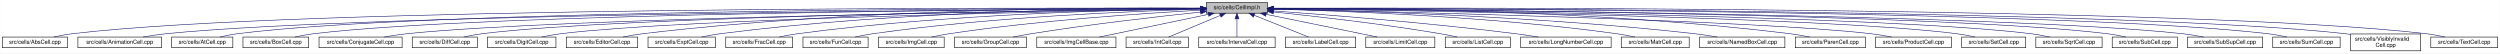
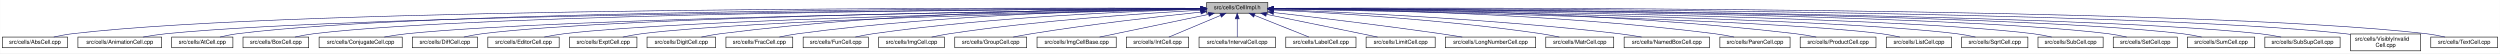
- <svg xmlns="http://www.w3.org/2000/svg" xmlns:xlink="http://www.w3.org/1999/xlink" width="4453pt" height="95pt" viewBox="0.00 0.00 4452.50 95.00">
+ <svg xmlns="http://www.w3.org/2000/svg" xmlns:xlink="http://www.w3.org/1999/xlink" width="4452pt" height="95pt" viewBox="0.00 0.00 4451.50 95.00">
  <g id="graph0" class="graph" transform="scale(1 1) rotate(0) translate(4 91)">
-     <polygon fill="white" stroke="transparent" points="-4,4 -4,-91 4448.5,-91 4448.5,4 -4,4" />
+     <polygon fill="white" stroke="transparent" points="-4,4 -4,-91 4447.5,-91 4447.5,4 -4,4" />
    <g id="node1" class="node">
      <g id="a_node1">
        <a xlink:title="Macros and types used only by cell implementations, not by cell users.">
          <polygon fill="#bfbfbf" stroke="black" points="2144.5,-67.5 2144.5,-86.5 2253.5,-86.5 2253.5,-67.5 2144.5,-67.5" />
          <text text-anchor="middle" x="2199" y="-74.5" font-family="Helvetica,sans-Serif" font-size="10.00">src/cells/CellImpl.h</text>
        </a>
      </g>
    </g>
    <g id="node2" class="node">
      <g id="a_node2">
        <a xlink:href="AbsCell_8cpp.html" target="_top" xlink:title="This file defines the class AbsCell.">
          <polygon fill="white" stroke="black" points="0,-6 0,-25 116,-25 116,-6 0,-6" />
          <text text-anchor="middle" x="58" y="-13" font-family="Helvetica,sans-Serif" font-size="10.00">src/cells/AbsCell.cpp</text>
        </a>
      </g>
    </g>
    <g id="edge1" class="edge">
      <path fill="none" stroke="midnightblue" d="M2134.12,-76.26C1828.21,-77.25 527.95,-78.53 125,-31 114.01,-29.7 102.16,-27.44 91.53,-25.07" />
      <polygon fill="midnightblue" stroke="midnightblue" points="2134.17,-79.76 2144.16,-76.23 2134.15,-72.76 2134.17,-79.76" />
    </g>
    <g id="node3" class="node">
      <g id="a_node3">
        <a xlink:href="AnimationCell_8cpp.html" target="_top" xlink:title="This file defines the class AnimationCell.">
          <polygon fill="white" stroke="black" points="134.5,-6 134.5,-25 283.5,-25 283.5,-6 134.5,-6" />
          <text text-anchor="middle" x="209" y="-13" font-family="Helvetica,sans-Serif" font-size="10.00">src/cells/AnimationCell.cpp</text>
        </a>
      </g>
    </g>
    <g id="edge2" class="edge">
      <path fill="none" stroke="midnightblue" d="M2133.81,-75.77C1842.83,-74.54 660.89,-67.37 292,-31 278.46,-29.67 263.81,-27.39 250.63,-25.03" />
      <polygon fill="midnightblue" stroke="midnightblue" points="2134.17,-79.27 2144.19,-75.81 2134.2,-72.27 2134.17,-79.27" />
    </g>
    <g id="node4" class="node">
      <g id="a_node4">
        <a xlink:href="AtCell_8cpp.html" target="_top" xlink:title="This file defines the class AtCell.">
          <polygon fill="white" stroke="black" points="301.5,-6 301.5,-25 410.5,-25 410.5,-6 301.5,-6" />
          <text text-anchor="middle" x="356" y="-13" font-family="Helvetica,sans-Serif" font-size="10.00">src/cells/AtCell.cpp</text>
        </a>
      </g>
    </g>
    <g id="edge3" class="edge">
      <path fill="none" stroke="midnightblue" d="M2134.04,-76.11C1855.48,-76.29 760.59,-74.18 419,-31 408.64,-29.69 397.5,-27.42 387.5,-25.06" />
      <polygon fill="midnightblue" stroke="midnightblue" points="2134.38,-79.6 2144.38,-76.1 2134.38,-72.6 2134.38,-79.6" />
    </g>
    <g id="node5" class="node">
      <g id="a_node5">
        <a xlink:href="BoxCell_8cpp.html" target="_top" xlink:title="This file defines the class BoxCell.">
          <polygon fill="white" stroke="black" points="428.5,-6 428.5,-25 545.5,-25 545.5,-6 428.5,-6" />
          <text text-anchor="middle" x="487" y="-13" font-family="Helvetica,sans-Serif" font-size="10.00">src/cells/BoxCell.cpp</text>
        </a>
      </g>
    </g>
    <g id="edge4" class="edge">
      <path fill="none" stroke="midnightblue" d="M2134.28,-75.81C1869.63,-74.78 868.87,-68.44 555,-31 543.85,-29.67 531.83,-27.39 521.04,-25.03" />
      <polygon fill="midnightblue" stroke="midnightblue" points="2134.48,-79.31 2144.49,-75.85 2134.51,-72.31 2134.48,-79.31" />
    </g>
    <g id="node6" class="node">
      <g id="a_node6">
        <a xlink:href="ConjugateCell_8cpp.html" target="_top" xlink:title="This file defines the class ConjugateCell.">
          <polygon fill="white" stroke="black" points="564,-6 564,-25 712,-25 712,-6 564,-6" />
          <text text-anchor="middle" x="638" y="-13" font-family="Helvetica,sans-Serif" font-size="10.00">src/cells/ConjugateCell.cpp</text>
        </a>
      </g>
    </g>
    <g id="edge5" class="edge">
      <path fill="none" stroke="midnightblue" d="M2134.02,-75.25C1886.3,-72.22 1001.1,-59.58 721,-31 707.61,-29.63 693.13,-27.38 680.06,-25.05" />
      <polygon fill="midnightblue" stroke="midnightblue" points="2134.25,-78.76 2144.29,-75.38 2134.33,-71.76 2134.25,-78.76" />
    </g>
    <g id="node7" class="node">
      <g id="a_node7">
        <a xlink:href="DiffCell_8cpp.html" target="_top" xlink:title="This file defines the class DiffCell.">
          <polygon fill="white" stroke="black" points="730,-6 730,-25 846,-25 846,-6 730,-6" />
          <text text-anchor="middle" x="788" y="-13" font-family="Helvetica,sans-Serif" font-size="10.00">src/cells/DiffCell.cpp</text>
        </a>
      </g>
    </g>
    <g id="edge6" class="edge">
      <path fill="none" stroke="midnightblue" d="M2134.15,-75.37C1901.17,-72.88 1107,-62.23 855,-31 844.13,-29.65 832.42,-27.4 821.88,-25.07" />
      <polygon fill="midnightblue" stroke="midnightblue" points="2134.45,-78.88 2144.49,-75.48 2134.53,-71.88 2134.45,-78.88" />
    </g>
    <g id="node8" class="node">
      <g id="a_node8">
-         <a xlink:href="DigitCell_8cpp.html" target="_top" xlink:title="This file defines the class DigitCell.">
-           <polygon fill="white" stroke="black" points="864,-6 864,-25 986,-25 986,-6 864,-6" />
-           <text text-anchor="middle" x="925" y="-13" font-family="Helvetica,sans-Serif" font-size="10.00">src/cells/DigitCell.cpp</text>
+         <a xlink:href="EditorCell_8cpp.html" target="_top" xlink:title="This file defines the class EditorCell.">
+           <polygon fill="white" stroke="black" points="864.5,-6 864.5,-25 991.5,-25 991.5,-6 864.5,-6" />
+           <text text-anchor="middle" x="928" y="-13" font-family="Helvetica,sans-Serif" font-size="10.00">src/cells/EditorCell.cpp</text>
        </a>
      </g>
    </g>
    <g id="edge7" class="edge">
-       <path fill="none" stroke="midnightblue" d="M2134.1,-75C1917.19,-71.45 1218.46,-58.13 995,-31 983.67,-29.62 971.44,-27.36 960.42,-25.03" />
-       <polygon fill="midnightblue" stroke="midnightblue" points="2134.31,-78.51 2144.37,-75.17 2134.43,-71.51 2134.31,-78.51" />
+       <path fill="none" stroke="midnightblue" d="M2134.06,-74.92C1917.83,-71.11 1223.32,-57.09 1001,-31 989.19,-29.61 976.44,-27.35 964.96,-25.02" />
+       <polygon fill="midnightblue" stroke="midnightblue" points="2134.24,-78.42 2144.3,-75.1 2134.36,-71.42 2134.24,-78.42" />
    </g>
    <g id="node9" class="node">
      <g id="a_node9">
-         <a xlink:href="EditorCell_8cpp.html" target="_top" xlink:title="This file defines the class EditorCell.">
-           <polygon fill="white" stroke="black" points="1004.5,-6 1004.5,-25 1131.5,-25 1131.5,-6 1004.5,-6" />
-           <text text-anchor="middle" x="1068" y="-13" font-family="Helvetica,sans-Serif" font-size="10.00">src/cells/EditorCell.cpp</text>
+         <a xlink:href="ExptCell_8cpp.html" target="_top" xlink:title="This file defines the class ExptCell.">
+           <polygon fill="white" stroke="black" points="1010,-6 1010,-25 1130,-25 1130,-6 1010,-6" />
+           <text text-anchor="middle" x="1070" y="-13" font-family="Helvetica,sans-Serif" font-size="10.00">src/cells/ExptCell.cpp</text>
        </a>
      </g>
    </g>
    <g id="edge8" class="edge">
-       <path fill="none" stroke="midnightblue" d="M2134.21,-76.69C1968.36,-77.73 1515.13,-75.84 1141,-31 1129.33,-29.6 1116.73,-27.36 1105.34,-25.06" />
-       <polygon fill="midnightblue" stroke="midnightblue" points="2134.28,-80.19 2144.25,-76.63 2134.23,-73.19 2134.28,-80.19" />
+       <path fill="none" stroke="midnightblue" d="M2134.21,-74.65C1934.98,-70.27 1333.12,-55.35 1139,-31 1127.83,-29.6 1115.77,-27.33 1104.91,-25" />
+       <polygon fill="midnightblue" stroke="midnightblue" points="2134.16,-78.15 2144.23,-74.87 2134.31,-71.15 2134.16,-78.15" />
    </g>
    <g id="node10" class="node">
      <g id="a_node10">
-         <a xlink:href="ExptCell_8cpp.html" target="_top" xlink:title="This file defines the class ExptCell.">
-           <polygon fill="white" stroke="black" points="1150,-6 1150,-25 1270,-25 1270,-6 1150,-6" />
-           <text text-anchor="middle" x="1210" y="-13" font-family="Helvetica,sans-Serif" font-size="10.00">src/cells/ExptCell.cpp</text>
+         <a xlink:href="DigitCell_8cpp.html" target="_top" xlink:title="This file defines the class DigitCell.">
+           <polygon fill="white" stroke="black" points="1148,-6 1148,-25 1270,-25 1270,-6 1148,-6" />
+           <text text-anchor="middle" x="1209" y="-13" font-family="Helvetica,sans-Serif" font-size="10.00">src/cells/DigitCell.cpp</text>
        </a>
      </g>
    </g>
    <g id="edge9" class="edge">
-       <path fill="none" stroke="midnightblue" d="M2134.29,-76.34C1983.63,-76.38 1598,-72.06 1279,-31 1267.95,-29.58 1256.04,-27.33 1245.27,-25.03" />
-       <polygon fill="midnightblue" stroke="midnightblue" points="2134.3,-79.84 2144.29,-76.33 2134.29,-72.84 2134.3,-79.84" />
+       <path fill="none" stroke="midnightblue" d="M2134.29,-76.28C1983.65,-76.18 1598.06,-71.6 1279,-31 1267.8,-29.57 1255.71,-27.33 1244.79,-25.03" />
+       <polygon fill="midnightblue" stroke="midnightblue" points="2134.3,-79.78 2144.3,-76.28 2134.3,-72.78 2134.3,-79.78" />
    </g>
    <g id="node11" class="node">
      <g id="a_node11">
        <a xlink:href="FracCell_8cpp.html" target="_top" xlink:title="This file defines the class FracCell.">
          <polygon fill="white" stroke="black" points="1288.5,-6 1288.5,-25 1407.5,-25 1407.5,-6 1288.5,-6" />
          <text text-anchor="middle" x="1348" y="-13" font-family="Helvetica,sans-Serif" font-size="10.00">src/cells/FracCell.cpp</text>
        </a>
      </g>
    </g>
    <g id="edge10" class="edge">
      <path fill="none" stroke="midnightblue" d="M2134.09,-75.54C1999.7,-73.87 1681.4,-66.19 1417,-31 1406.08,-29.55 1394.31,-27.32 1383.64,-25.05" />
      <polygon fill="midnightblue" stroke="midnightblue" points="2134.18,-79.04 2144.22,-75.66 2134.26,-72.04 2134.18,-79.04" />
    </g>
    <g id="node12" class="node">
      <g id="a_node12">
        <a xlink:href="FunCell_8cpp.html" target="_top" xlink:title="This file defines the class FunCell.">
          <polygon fill="white" stroke="black" points="1426,-6 1426,-25 1542,-25 1542,-6 1426,-6" />
          <text text-anchor="middle" x="1484" y="-13" font-family="Helvetica,sans-Serif" font-size="10.00">src/cells/FunCell.cpp</text>
        </a>
      </g>
    </g>
    <g id="edge11" class="edge">
      <path fill="none" stroke="midnightblue" d="M2133.87,-74.57C2016.72,-71.32 1762.88,-61.12 1551,-31 1540.51,-29.51 1529.22,-27.3 1518.95,-25.06" />
      <polygon fill="midnightblue" stroke="midnightblue" points="2134.01,-78.08 2144.1,-74.85 2134.2,-71.08 2134.01,-78.08" />
    </g>
    <g id="node13" class="node">
      <g id="a_node13">
        <a xlink:href="ImgCell_8cpp.html" target="_top" xlink:title="This file defines the class ImgCell.">
          <polygon fill="white" stroke="black" points="1560.5,-6 1560.5,-25 1677.5,-25 1677.5,-6 1560.5,-6" />
          <text text-anchor="middle" x="1619" y="-13" font-family="Helvetica,sans-Serif" font-size="10.00">src/cells/ImgCell.cpp</text>
        </a>
      </g>
    </g>
    <g id="edge12" class="edge">
      <path fill="none" stroke="midnightblue" d="M2134.19,-72.85C2036.72,-67.54 1846.8,-54.97 1687,-31 1676.5,-29.42 1665.18,-27.22 1654.85,-25" />
      <polygon fill="midnightblue" stroke="midnightblue" points="2134.01,-76.35 2144.18,-73.39 2134.38,-69.36 2134.01,-76.35" />
    </g>
    <g id="node14" class="node">
      <g id="a_node14">
        <a xlink:href="GroupCell_8cpp.html" target="_top" xlink:title="This file defines the class GroupCell.">
          <polygon fill="white" stroke="black" points="1696,-6 1696,-25 1824,-25 1824,-6 1696,-6" />
          <text text-anchor="middle" x="1760" y="-13" font-family="Helvetica,sans-Serif" font-size="10.00">src/cells/GroupCell.cpp</text>
        </a>
      </g>
    </g>
    <g id="edge13" class="edge">
      <path fill="none" stroke="midnightblue" d="M2134.25,-69.5C2060.94,-61.8 1938.05,-47.87 1833,-31 1822.28,-29.28 1810.74,-27.13 1800.07,-25.01" />
      <polygon fill="midnightblue" stroke="midnightblue" points="2133.95,-72.99 2144.26,-70.54 2134.67,-66.02 2133.95,-72.99" />
    </g>
    <g id="node15" class="node">
      <g id="a_node15">
        <a xlink:href="ImgCellBase_8cpp.html" target="_top" xlink:title="This file defines the class ImgCellBase.">
          <polygon fill="white" stroke="black" points="1842.5,-6 1842.5,-25 1983.5,-25 1983.5,-6 1842.5,-6" />
          <text text-anchor="middle" x="1913" y="-13" font-family="Helvetica,sans-Serif" font-size="10.00">src/cells/ImgCellBase.cpp</text>
        </a>
      </g>
    </g>
    <g id="edge14" class="edge">
      <path fill="none" stroke="midnightblue" d="M2148.06,-65.4C2092.61,-53.87 2005.05,-35.65 1953.9,-25.01" />
      <polygon fill="midnightblue" stroke="midnightblue" points="2147.52,-68.86 2158.02,-67.48 2148.95,-62.01 2147.52,-68.86" />
    </g>
    <g id="node16" class="node">
      <g id="a_node16">
        <a xlink:href="IntCell_8cpp.html" target="_top" xlink:title="This file defines the class IntCell.">
          <polygon fill="white" stroke="black" points="2001.5,-6 2001.5,-25 2112.5,-25 2112.5,-6 2001.5,-6" />
          <text text-anchor="middle" x="2057" y="-13" font-family="Helvetica,sans-Serif" font-size="10.00">src/cells/IntCell.cpp</text>
        </a>
      </g>
    </g>
    <g id="edge15" class="edge">
      <path fill="none" stroke="midnightblue" d="M2169.12,-63.48C2141.54,-51.92 2101.33,-35.08 2077.31,-25.01" />
      <polygon fill="midnightblue" stroke="midnightblue" points="2168.08,-66.84 2178.65,-67.48 2170.78,-60.38 2168.08,-66.84" />
    </g>
    <g id="node17" class="node">
      <g id="a_node17">
        <a xlink:href="IntervalCell_8cpp.html" target="_top" xlink:title="This file defines the class IntervalCell.">
          <polygon fill="white" stroke="black" points="2131,-6 2131,-25 2267,-25 2267,-6 2131,-6" />
          <text text-anchor="middle" x="2199" y="-13" font-family="Helvetica,sans-Serif" font-size="10.00">src/cells/IntervalCell.cpp</text>
        </a>
      </g>
    </g>
    <g id="edge16" class="edge">
      <path fill="none" stroke="midnightblue" d="M2199,-57.32C2199,-46.5 2199,-33.4 2199,-25.01" />
      <polygon fill="midnightblue" stroke="midnightblue" points="2195.5,-57.48 2199,-67.48 2202.5,-57.48 2195.5,-57.48" />
    </g>
    <g id="node18" class="node">
      <g id="a_node18">
        <a xlink:href="LabelCell_8cpp.html" target="_top" xlink:title="This file defines the class LabelCell.">
          <polygon fill="white" stroke="black" points="2285.5,-6 2285.5,-25 2410.5,-25 2410.5,-6 2285.5,-6" />
          <text text-anchor="middle" x="2348" y="-13" font-family="Helvetica,sans-Serif" font-size="10.00">src/cells/LabelCell.cpp</text>
        </a>
      </g>
    </g>
    <g id="edge17" class="edge">
      <path fill="none" stroke="midnightblue" d="M2229.97,-63.63C2258.92,-52.07 2301.37,-35.12 2326.69,-25.01" />
      <polygon fill="midnightblue" stroke="midnightblue" points="2228.34,-60.52 2220.35,-67.48 2230.93,-67.02 2228.34,-60.52" />
    </g>
    <g id="node19" class="node">
      <g id="a_node19">
        <a xlink:href="LimitCell_8cpp.html" target="_top" xlink:title="This file defines the class LimitCell.">
          <polygon fill="white" stroke="black" points="2428.5,-6 2428.5,-25 2551.5,-25 2551.5,-6 2428.5,-6" />
          <text text-anchor="middle" x="2490" y="-13" font-family="Helvetica,sans-Serif" font-size="10.00">src/cells/LimitCell.cpp</text>
        </a>
      </g>
    </g>
    <g id="edge18" class="edge">
      <path fill="none" stroke="midnightblue" d="M2251.02,-65.46C2295.82,-56.37 2362.18,-42.88 2420,-31 2429.36,-29.08 2439.42,-27 2448.92,-25.03" />
      <polygon fill="midnightblue" stroke="midnightblue" points="2250.07,-62.08 2240.96,-67.5 2251.46,-68.94 2250.07,-62.08" />
    </g>
    <g id="node20" class="node">
      <g id="a_node20">
-         <a xlink:href="ListCell_8cpp.html" target="_top" xlink:title="This file defines the class ListCell.">
-           <polygon fill="white" stroke="black" points="2570,-6 2570,-25 2686,-25 2686,-6 2570,-6" />
-           <text text-anchor="middle" x="2628" y="-13" font-family="Helvetica,sans-Serif" font-size="10.00">src/cells/ListCell.cpp</text>
+         <a xlink:href="LongNumberCell_8cpp.html" target="_top" xlink:title="This file defines the class LongNumberCell.">
+           <polygon fill="white" stroke="black" points="2569.5,-6 2569.5,-25 2730.5,-25 2730.5,-6 2569.5,-6" />
+           <text text-anchor="middle" x="2650" y="-13" font-family="Helvetica,sans-Serif" font-size="10.00">src/cells/LongNumberCell.cpp</text>
        </a>
      </g>
    </g>
    <g id="edge19" class="edge">
-       <path fill="none" stroke="midnightblue" d="M2264.17,-69.67C2336.84,-62.21 2457.75,-48.55 2561,-31 2570.86,-29.32 2581.46,-27.19 2591.25,-25.07" />
-       <polygon fill="midnightblue" stroke="midnightblue" points="2263.4,-66.23 2253.8,-70.73 2264.11,-73.2 2263.4,-66.23" />
+       <path fill="none" stroke="midnightblue" d="M2264.01,-68.67C2336.55,-60.32 2457.33,-45.88 2561,-31 2573.55,-29.2 2587.07,-27.08 2599.69,-25.04" />
+       <polygon fill="midnightblue" stroke="midnightblue" points="2263.2,-65.24 2253.67,-69.86 2264,-72.19 2263.2,-65.24" />
    </g>
    <g id="node21" class="node">
      <g id="a_node21">
-         <a xlink:href="LongNumberCell_8cpp.html" target="_top" xlink:title="This file defines the class LongNumberCell.">
-           <polygon fill="white" stroke="black" points="2704.5,-6 2704.5,-25 2865.5,-25 2865.5,-6 2704.5,-6" />
-           <text text-anchor="middle" x="2785" y="-13" font-family="Helvetica,sans-Serif" font-size="10.00">src/cells/LongNumberCell.cpp</text>
+         <a xlink:href="MatrCell_8cpp.html" target="_top" xlink:title="This file defines the class MatrCell.">
+           <polygon fill="white" stroke="black" points="2748.5,-6 2748.5,-25 2869.5,-25 2869.5,-6 2748.5,-6" />
+           <text text-anchor="middle" x="2809" y="-13" font-family="Helvetica,sans-Serif" font-size="10.00">src/cells/MatrCell.cpp</text>
        </a>
      </g>
    </g>
    <g id="edge20" class="edge">
-       <path fill="none" stroke="midnightblue" d="M2263.83,-71.56C2358.7,-64.73 2540.84,-50.39 2695,-31 2708.35,-29.32 2722.75,-27.16 2736.04,-25.02" />
-       <polygon fill="midnightblue" stroke="midnightblue" points="2263.54,-68.07 2253.81,-72.27 2264.04,-75.05 2263.54,-68.07" />
+       <path fill="none" stroke="midnightblue" d="M2263.91,-73.21C2365.76,-68.24 2569.14,-55.96 2740,-31 2750.66,-29.44 2762.14,-27.24 2772.63,-25.03" />
+       <polygon fill="midnightblue" stroke="midnightblue" points="2263.6,-69.72 2253.78,-73.69 2263.93,-76.71 2263.6,-69.72" />
    </g>
    <g id="node22" class="node">
      <g id="a_node22">
-         <a xlink:href="MatrCell_8cpp.html" target="_top" xlink:title="This file defines the class MatrCell.">
-           <polygon fill="white" stroke="black" points="2883.5,-6 2883.5,-25 3004.5,-25 3004.5,-6 2883.5,-6" />
-           <text text-anchor="middle" x="2944" y="-13" font-family="Helvetica,sans-Serif" font-size="10.00">src/cells/MatrCell.cpp</text>
+         <a xlink:href="NamedBoxCell_8cpp.html" target="_top" xlink:title="This file defines the class NamedBoxCell.">
+           <polygon fill="white" stroke="black" points="2888,-6 2888,-25 3040,-25 3040,-6 2888,-6" />
+           <text text-anchor="middle" x="2964" y="-13" font-family="Helvetica,sans-Serif" font-size="10.00">src/cells/NamedBoxCell.cpp</text>
        </a>
      </g>
    </g>
    <g id="edge21" class="edge">
-       <path fill="none" stroke="midnightblue" d="M2263.77,-74.72C2384.51,-71.65 2651.95,-61.7 2875,-31 2885.79,-29.51 2897.42,-27.31 2908,-25.06" />
-       <polygon fill="midnightblue" stroke="midnightblue" points="2263.5,-71.22 2253.59,-74.97 2263.67,-78.22 2263.5,-71.22" />
+       <path fill="none" stroke="midnightblue" d="M2264.05,-73.92C2385.33,-69.56 2654.08,-57.55 2879,-31 2892.08,-29.46 2906.22,-27.26 2919.13,-25.04" />
+       <polygon fill="midnightblue" stroke="midnightblue" points="2263.69,-70.43 2253.82,-74.29 2263.94,-77.43 2263.69,-70.43" />
    </g>
    <g id="node23" class="node">
      <g id="a_node23">
-         <a xlink:href="NamedBoxCell_8cpp.html" target="_top" xlink:title="This file defines the class NamedBoxCell.">
-           <polygon fill="white" stroke="black" points="3023,-6 3023,-25 3175,-25 3175,-6 3023,-6" />
-           <text text-anchor="middle" x="3099" y="-13" font-family="Helvetica,sans-Serif" font-size="10.00">src/cells/NamedBoxCell.cpp</text>
+         <a xlink:href="ParenCell_8cpp.html" target="_top" xlink:title="This file defines the class ParenCell.">
+           <polygon fill="white" stroke="black" points="3058.5,-6 3058.5,-25 3183.5,-25 3183.5,-6 3058.5,-6" />
+           <text text-anchor="middle" x="3121" y="-13" font-family="Helvetica,sans-Serif" font-size="10.00">src/cells/ParenCell.cpp</text>
        </a>
      </g>
    </g>
    <g id="edge22" class="edge">
-       <path fill="none" stroke="midnightblue" d="M2263.95,-74.92C2402.29,-72.07 2736.08,-62.27 3014,-31 3027.24,-29.51 3041.55,-27.3 3054.58,-25.06" />
-       <polygon fill="midnightblue" stroke="midnightblue" points="2263.47,-71.43 2253.54,-75.13 2263.61,-78.43 2263.47,-71.43" />
+       <path fill="none" stroke="midnightblue" d="M2264.27,-75.78C2407.11,-74.59 2757.94,-67.81 3049,-31 3060.39,-29.56 3072.66,-27.34 3083.8,-25.07" />
+       <polygon fill="midnightblue" stroke="midnightblue" points="2263.91,-72.28 2253.94,-75.86 2263.97,-79.28 2263.91,-72.28" />
    </g>
    <g id="node24" class="node">
      <g id="a_node24">
-         <a xlink:href="ParenCell_8cpp.html" target="_top" xlink:title="This file defines the class ParenCell.">
-           <polygon fill="white" stroke="black" points="3193.5,-6 3193.5,-25 3318.5,-25 3318.5,-6 3193.5,-6" />
-           <text text-anchor="middle" x="3256" y="-13" font-family="Helvetica,sans-Serif" font-size="10.00">src/cells/ParenCell.cpp</text>
+         <a xlink:href="ProductCell_8cpp.html" target="_top" xlink:title="This file defines the class ProductCell.">
+           <polygon fill="white" stroke="black" points="3201.5,-6 3201.5,-25 3336.5,-25 3336.5,-6 3201.5,-6" />
+           <text text-anchor="middle" x="3269" y="-13" font-family="Helvetica,sans-Serif" font-size="10.00">src/cells/ProductCell.cpp</text>
        </a>
      </g>
    </g>
    <g id="edge23" class="edge">
-       <path fill="none" stroke="midnightblue" d="M2263.73,-76.46C2421.64,-76.84 2839.01,-73.37 3184,-31 3195.52,-29.59 3207.94,-27.34 3219.18,-25.04" />
-       <polygon fill="midnightblue" stroke="midnightblue" points="2263.71,-72.96 2253.7,-76.43 2263.69,-79.96 2263.71,-72.96" />
+       <path fill="none" stroke="midnightblue" d="M2263.72,-76.27C2422.57,-76.24 2844.23,-71.95 3193,-31 3205.14,-29.57 3218.25,-27.33 3230.11,-25.03" />
+       <polygon fill="midnightblue" stroke="midnightblue" points="2263.64,-72.77 2253.64,-76.27 2263.63,-79.77 2263.64,-72.77" />
    </g>
    <g id="node25" class="node">
      <g id="a_node25">
-         <a xlink:href="ProductCell_8cpp.html" target="_top" xlink:title="This file defines the class ProductCell.">
-           <polygon fill="white" stroke="black" points="3336.5,-6 3336.5,-25 3471.5,-25 3471.5,-6 3336.5,-6" />
-           <text text-anchor="middle" x="3404" y="-13" font-family="Helvetica,sans-Serif" font-size="10.00">src/cells/ProductCell.cpp</text>
+         <a xlink:href="ListCell_8cpp.html" target="_top" xlink:title="This file defines the class ListCell.">
+           <polygon fill="white" stroke="black" points="3355,-6 3355,-25 3471,-25 3471,-6 3355,-6" />
+           <text text-anchor="middle" x="3413" y="-13" font-family="Helvetica,sans-Serif" font-size="10.00">src/cells/ListCell.cpp</text>
        </a>
      </g>
    </g>
    <g id="edge24" class="edge">
-       <path fill="none" stroke="midnightblue" d="M2263.68,-74.69C2471.31,-70.28 3119.58,-54.9 3328,-31 3340.14,-29.61 3353.26,-27.37 3365.12,-25.07" />
-       <polygon fill="midnightblue" stroke="midnightblue" points="2263.47,-71.19 2253.54,-74.9 2263.62,-78.19 2263.47,-71.19" />
+       <path fill="none" stroke="midnightblue" d="M2264.01,-74.94C2474.24,-71.27 3134.33,-57.85 3346,-31 3356.86,-29.62 3368.57,-27.36 3379.11,-25.03" />
+       <polygon fill="midnightblue" stroke="midnightblue" points="2263.69,-71.44 2253.75,-75.11 2263.81,-78.44 2263.69,-71.44" />
    </g>
    <g id="node26" class="node">
      <g id="a_node26">
-         <a xlink:href="SetCell_8cpp.html" target="_top" xlink:title="This file defines the class SetCell.">
-           <polygon fill="white" stroke="black" points="3490,-6 3490,-25 3604,-25 3604,-6 3490,-6" />
-           <text text-anchor="middle" x="3547" y="-13" font-family="Helvetica,sans-Serif" font-size="10.00">src/cells/SetCell.cpp</text>
+         <a xlink:href="SqrtCell_8cpp.html" target="_top" xlink:title="This file defines the class SqrtCell.">
+           <polygon fill="white" stroke="black" points="3489,-6 3489,-25 3607,-25 3607,-6 3489,-6" />
+           <text text-anchor="middle" x="3548" y="-13" font-family="Helvetica,sans-Serif" font-size="10.00">src/cells/SqrtCell.cpp</text>
        </a>
      </g>
    </g>
    <g id="edge25" class="edge">
-       <path fill="none" stroke="midnightblue" d="M2263.53,-75.28C2489.11,-72.53 3241.63,-61.24 3481,-31 3491.71,-29.65 3503.24,-27.39 3513.63,-25.06" />
-       <polygon fill="midnightblue" stroke="midnightblue" points="2263.46,-71.78 2253.51,-75.4 2263.55,-78.78 2263.46,-71.78" />
+       <path fill="none" stroke="midnightblue" d="M2263.86,-75.22C2489.71,-72.28 3240.86,-60.47 3480,-31 3491.02,-29.64 3502.9,-27.39 3513.6,-25.06" />
+       <polygon fill="midnightblue" stroke="midnightblue" points="2263.78,-71.72 2253.82,-75.35 2263.87,-78.72 2263.78,-71.72" />
    </g>
    <g id="node27" class="node">
      <g id="a_node27">
-         <a xlink:href="SqrtCell_8cpp.html" target="_top" xlink:title="This file defines the class SqrtCell.">
-           <polygon fill="white" stroke="black" points="3622,-6 3622,-25 3740,-25 3740,-6 3622,-6" />
-           <text text-anchor="middle" x="3681" y="-13" font-family="Helvetica,sans-Serif" font-size="10.00">src/cells/SqrtCell.cpp</text>
+         <a xlink:href="SubCell_8cpp.html" target="_top" xlink:title="This file defines the class SubCell.">
+           <polygon fill="white" stroke="black" points="3625,-6 3625,-25 3741,-25 3741,-6 3625,-6" />
+           <text text-anchor="middle" x="3683" y="-13" font-family="Helvetica,sans-Serif" font-size="10.00">src/cells/SubCell.cpp</text>
        </a>
      </g>
    </g>
    <g id="edge26" class="edge">
-       <path fill="none" stroke="midnightblue" d="M2263.98,-75.47C2504.87,-73.27 3346.63,-63.38 3613,-31 3624.14,-29.65 3636.17,-27.36 3646.96,-25" />
-       <polygon fill="midnightblue" stroke="midnightblue" points="2263.61,-71.97 2253.64,-75.56 2263.67,-78.97 2263.61,-71.97" />
+       <path fill="none" stroke="midnightblue" d="M2263.76,-75.5C2504.69,-73.41 3348.98,-63.86 3616,-31 3626.99,-29.65 3638.83,-27.36 3649.46,-25.01" />
+       <polygon fill="midnightblue" stroke="midnightblue" points="2263.73,-72 2253.76,-75.59 2263.79,-79 2263.73,-72" />
    </g>
    <g id="node28" class="node">
      <g id="a_node28">
-         <a xlink:href="SubCell_8cpp.html" target="_top" xlink:title="This file defines the class SubCell.">
-           <polygon fill="white" stroke="black" points="3758,-6 3758,-25 3874,-25 3874,-6 3758,-6" />
-           <text text-anchor="middle" x="3816" y="-13" font-family="Helvetica,sans-Serif" font-size="10.00">src/cells/SubCell.cpp</text>
+         <a xlink:href="SetCell_8cpp.html" target="_top" xlink:title="This file defines the class SetCell.">
+           <polygon fill="white" stroke="black" points="3759,-6 3759,-25 3873,-25 3873,-6 3759,-6" />
+           <text text-anchor="middle" x="3816" y="-13" font-family="Helvetica,sans-Serif" font-size="10.00">src/cells/SetCell.cpp</text>
        </a>
      </g>
    </g>
    <g id="edge27" class="edge">
-       <path fill="none" stroke="midnightblue" d="M2263.78,-75.71C2518.88,-74.32 3454.61,-66.82 3749,-31 3759.99,-29.66 3771.83,-27.38 3782.47,-25.02" />
-       <polygon fill="midnightblue" stroke="midnightblue" points="2263.54,-72.21 2253.56,-75.76 2263.58,-79.21 2263.54,-72.21" />
+       <path fill="none" stroke="midnightblue" d="M2263.82,-75.74C2519.1,-74.45 3455.47,-67.3 3750,-31 3760.83,-29.67 3772.5,-27.39 3782.97,-25.03" />
+       <polygon fill="midnightblue" stroke="midnightblue" points="2263.58,-72.24 2253.6,-75.79 2263.62,-79.24 2263.58,-72.24" />
    </g>
    <g id="node29" class="node">
      <g id="a_node29">
-         <a xlink:href="SubSupCell_8cpp.html" target="_top" xlink:title="This file defines the class SubSupCell.">
-           <polygon fill="white" stroke="black" points="3892,-6 3892,-25 4026,-25 4026,-6 3892,-6" />
-           <text text-anchor="middle" x="3959" y="-13" font-family="Helvetica,sans-Serif" font-size="10.00">src/cells/SubSupCell.cpp</text>
+         <a xlink:href="SumCell_8cpp.html" target="_top" xlink:title="This file defines the class SumCell.">
+           <polygon fill="white" stroke="black" points="3891,-6 3891,-25 4011,-25 4011,-6 3891,-6" />
+           <text text-anchor="middle" x="3951" y="-13" font-family="Helvetica,sans-Serif" font-size="10.00">src/cells/SumCell.cpp</text>
        </a>
      </g>
    </g>
    <g id="edge28" class="edge">
-       <path fill="none" stroke="midnightblue" d="M2263.92,-75.67C2532.85,-74.09 3560.55,-65.84 3883,-31 3895.42,-29.66 3908.85,-27.38 3920.91,-25.02" />
-       <polygon fill="midnightblue" stroke="midnightblue" points="2263.53,-72.17 2253.55,-75.73 2263.57,-79.17 2263.53,-72.17" />
+       <path fill="none" stroke="midnightblue" d="M2263.9,-75.83C2532.74,-74.88 3560.08,-68.81 3882,-31 3893.31,-29.67 3905.5,-27.4 3916.45,-25.03" />
+       <polygon fill="midnightblue" stroke="midnightblue" points="2263.52,-72.33 2253.53,-75.87 2263.54,-79.33 2263.52,-72.33" />
    </g>
    <g id="node30" class="node">
      <g id="a_node30">
-         <a xlink:href="SumCell_8cpp.html" target="_top" xlink:title="This file defines the class SumCell.">
-           <polygon fill="white" stroke="black" points="4044,-6 4044,-25 4164,-25 4164,-6 4044,-6" />
-           <text text-anchor="middle" x="4104" y="-13" font-family="Helvetica,sans-Serif" font-size="10.00">src/cells/SumCell.cpp</text>
+         <a xlink:href="SubSupCell_8cpp.html" target="_top" xlink:title="This file defines the class SubSupCell.">
+           <polygon fill="white" stroke="black" points="4029,-6 4029,-25 4163,-25 4163,-6 4029,-6" />
+           <text text-anchor="middle" x="4096" y="-13" font-family="Helvetica,sans-Serif" font-size="10.00">src/cells/SubSupCell.cpp</text>
        </a>
      </g>
    </g>
    <g id="edge29" class="edge">
-       <path fill="none" stroke="midnightblue" d="M2263.66,-76C2547.09,-75.75 3681.29,-72.15 4035,-31 4046.31,-29.68 4058.51,-27.41 4069.46,-25.05" />
-       <polygon fill="midnightblue" stroke="midnightblue" points="2263.54,-72.5 2253.55,-76.01 2263.55,-79.5 2263.54,-72.5" />
+       <path fill="none" stroke="midnightblue" d="M2263.58,-75.82C2545.4,-74.83 3669.01,-68.56 4020,-31 4032.42,-29.67 4045.85,-27.39 4057.91,-25.03" />
+       <polygon fill="midnightblue" stroke="midnightblue" points="2263.51,-72.32 2253.52,-75.86 2263.53,-79.32 2263.51,-72.32" />
    </g>
    <g id="node31" class="node">
      <g id="a_node31">
        <a xlink:href="VisiblyInvalidCell_8cpp.html" target="_top" xlink:title="This file defines the class VisiblyInvalidCell.">
-           <polygon fill="white" stroke="black" points="4182.5,-0.5 4182.5,-30.5 4307.5,-30.5 4307.5,-0.5 4182.5,-0.5" />
-           <text text-anchor="start" x="4190.5" y="-18.5" font-family="Helvetica,sans-Serif" font-size="10.00">src/cells/VisiblyInvalid</text>
-           <text text-anchor="middle" x="4245" y="-7.5" font-family="Helvetica,sans-Serif" font-size="10.00">Cell.cpp</text>
+           <polygon fill="white" stroke="black" points="4181.5,-0.5 4181.5,-30.5 4306.5,-30.5 4306.5,-0.5 4181.5,-0.5" />
+           <text text-anchor="start" x="4189.5" y="-18.5" font-family="Helvetica,sans-Serif" font-size="10.00">src/cells/VisiblyInvalid</text>
+           <text text-anchor="middle" x="4244" y="-7.5" font-family="Helvetica,sans-Serif" font-size="10.00">Cell.cpp</text>
        </a>
      </g>
    </g>
    <g id="edge30" class="edge">
-       <path fill="none" stroke="midnightblue" d="M2264.08,-76.06C2561.19,-76.07 3790.63,-73.53 4173,-31 4176.04,-30.66 4179.15,-30.26 4182.27,-29.81" />
-       <polygon fill="midnightblue" stroke="midnightblue" points="2263.91,-72.56 2253.91,-76.05 2263.91,-79.56 2263.91,-72.56" />
+       <path fill="none" stroke="midnightblue" d="M2264.05,-76.05C2561.01,-76.07 3789.82,-73.51 4172,-31 4175.04,-30.66 4178.15,-30.26 4181.27,-29.81" />
+       <polygon fill="midnightblue" stroke="midnightblue" points="2263.88,-72.55 2253.88,-76.05 2263.88,-79.55 2263.88,-72.55" />
    </g>
    <g id="node32" class="node">
      <g id="a_node32">
        <a xlink:href="TextCell_8cpp.html" target="_top" xlink:title="This file defines the class TextCell.">
-           <polygon fill="white" stroke="black" points="4325.5,-6 4325.5,-25 4444.5,-25 4444.5,-6 4325.5,-6" />
-           <text text-anchor="middle" x="4385" y="-13" font-family="Helvetica,sans-Serif" font-size="10.00">src/cells/TextCell.cpp</text>
+           <polygon fill="white" stroke="black" points="4324.5,-6 4324.5,-25 4443.5,-25 4443.5,-6 4324.5,-6" />
+           <text text-anchor="middle" x="4384" y="-13" font-family="Helvetica,sans-Serif" font-size="10.00">src/cells/TextCell.cpp</text>
        </a>
      </g>
    </g>
    <g id="edge31" class="edge">
-       <path fill="none" stroke="midnightblue" d="M2263.72,-76.27C2573.26,-77.32 3904.75,-78.9 4317,-31 4328.15,-29.7 4340.17,-27.44 4350.96,-25.07" />
-       <polygon fill="midnightblue" stroke="midnightblue" points="2263.58,-72.77 2253.57,-76.24 2263.56,-79.77 2263.58,-72.77" />
+       <path fill="none" stroke="midnightblue" d="M2263.69,-76.27C2573.09,-77.31 3903.94,-78.88 4316,-31 4327.15,-29.7 4339.17,-27.44 4349.96,-25.07" />
+       <polygon fill="midnightblue" stroke="midnightblue" points="2263.55,-72.77 2253.54,-76.24 2263.53,-79.77 2263.55,-72.77" />
    </g>
  </g>
</svg>
